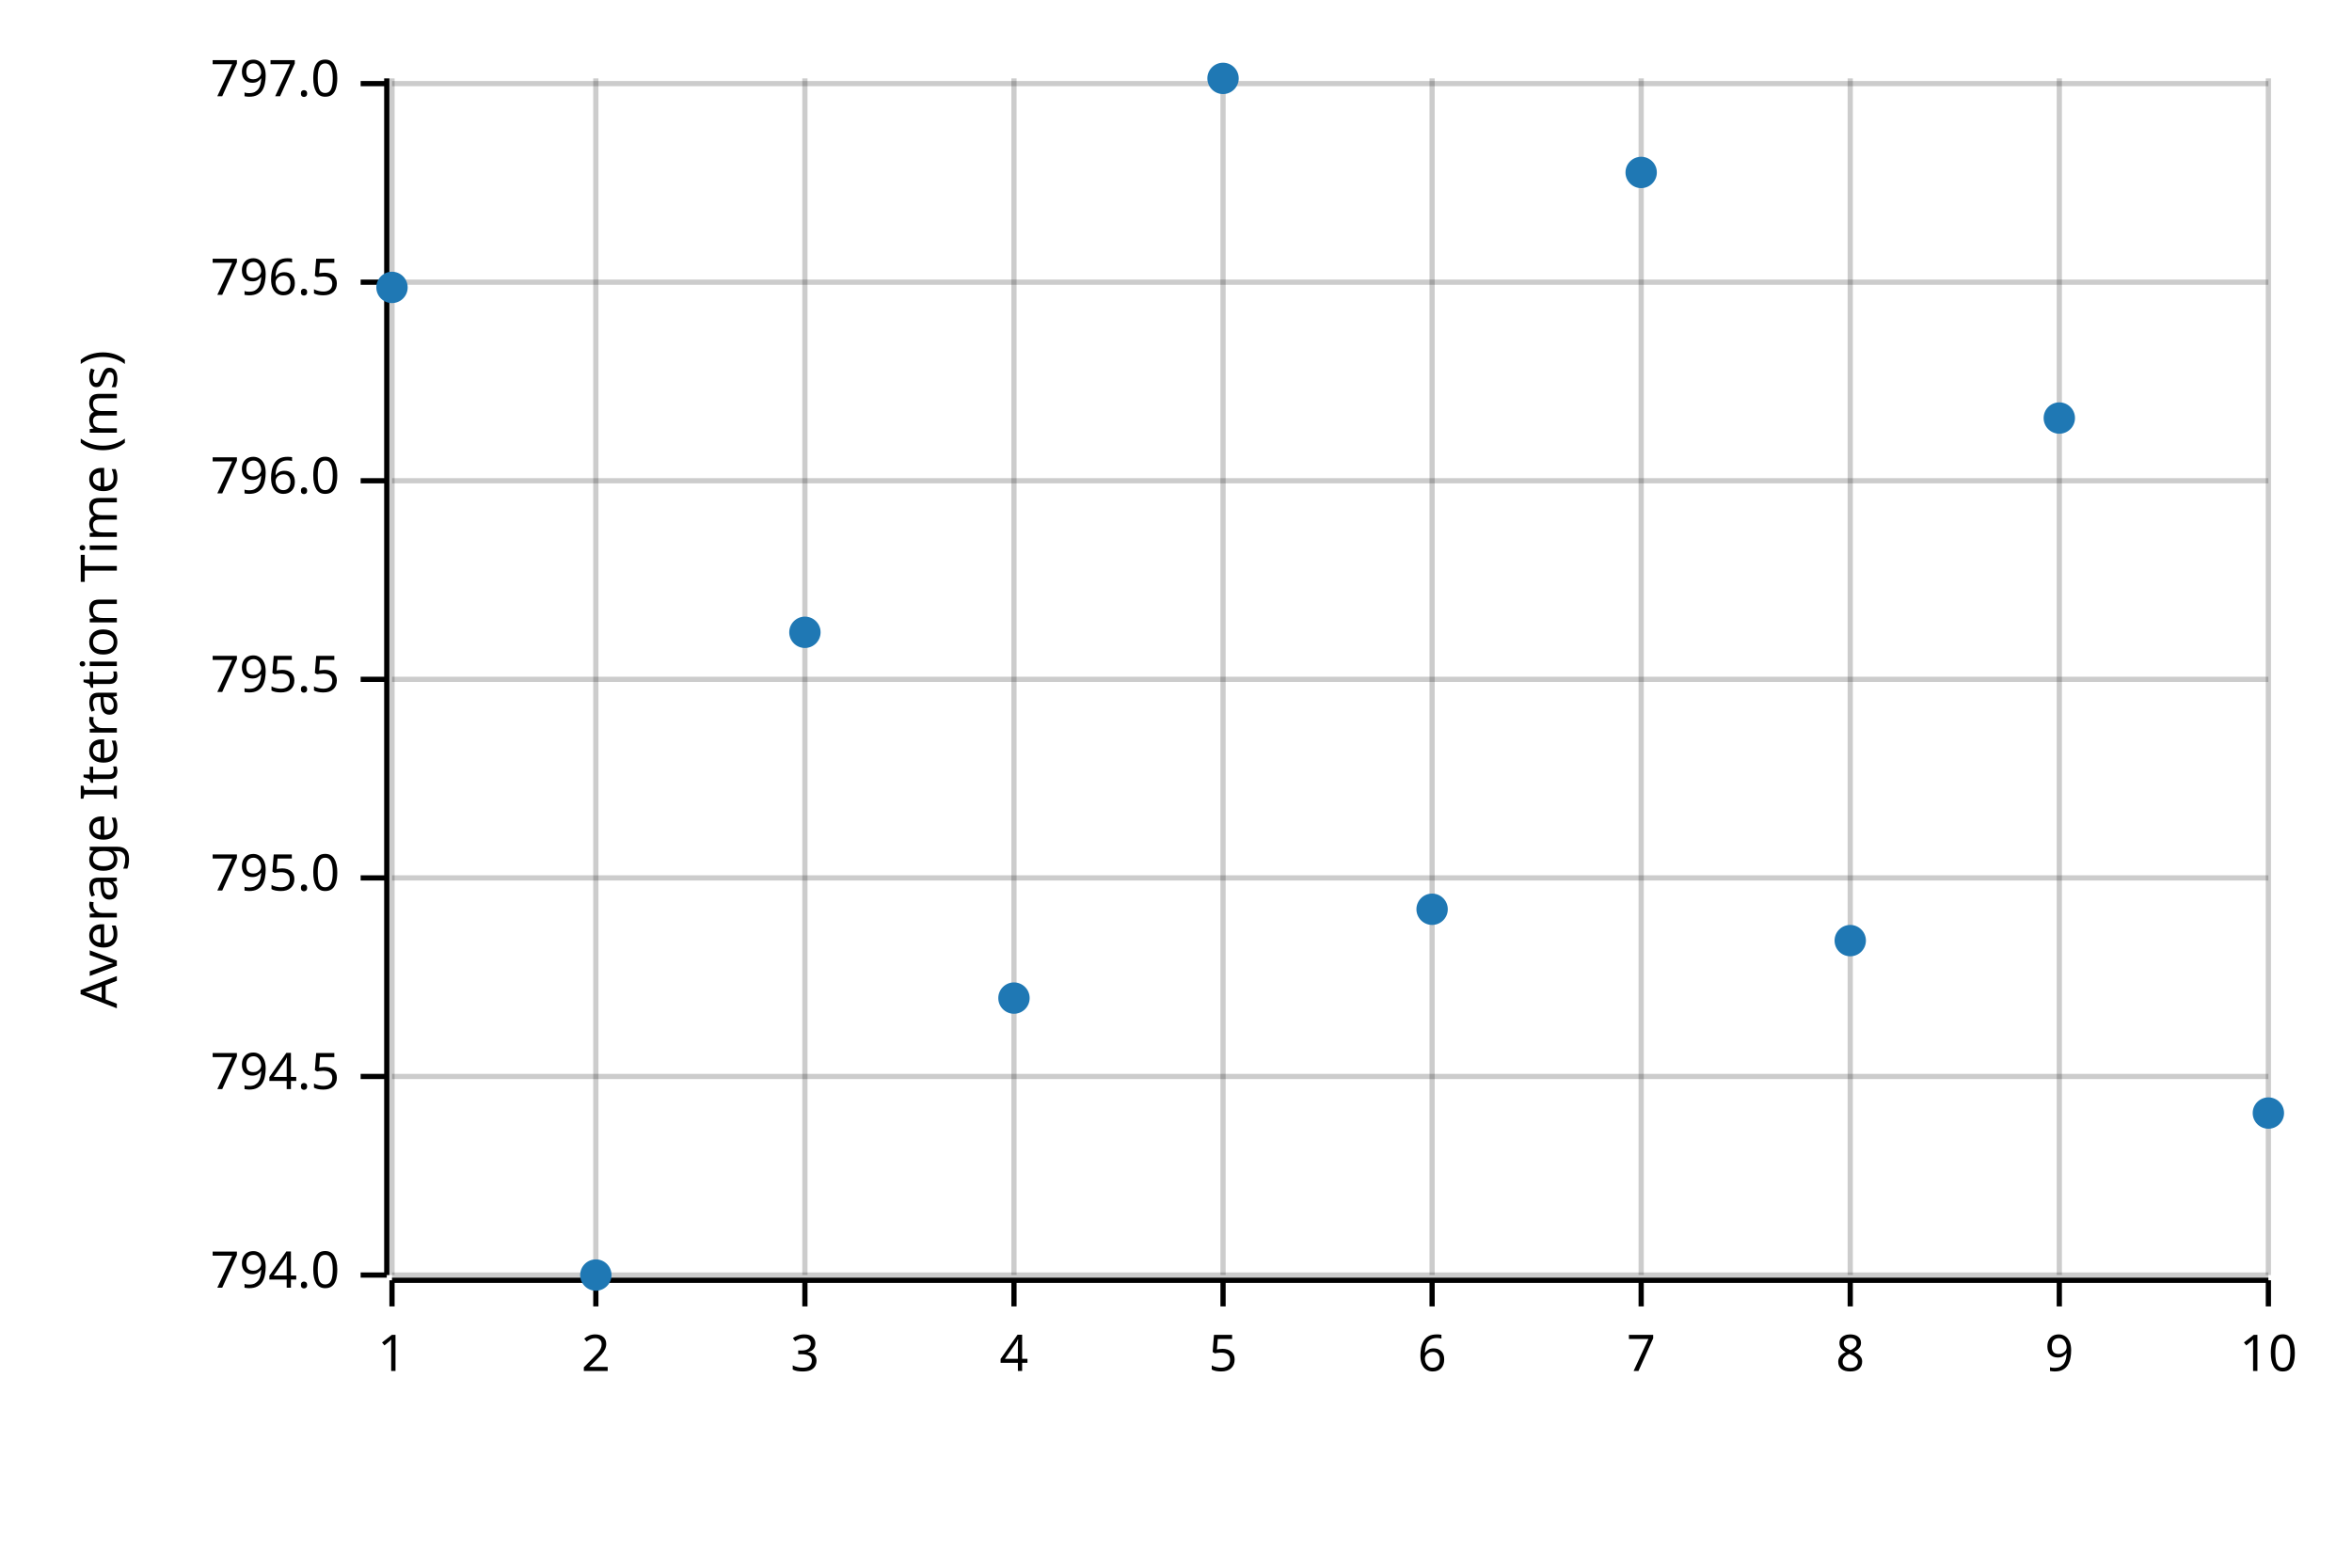
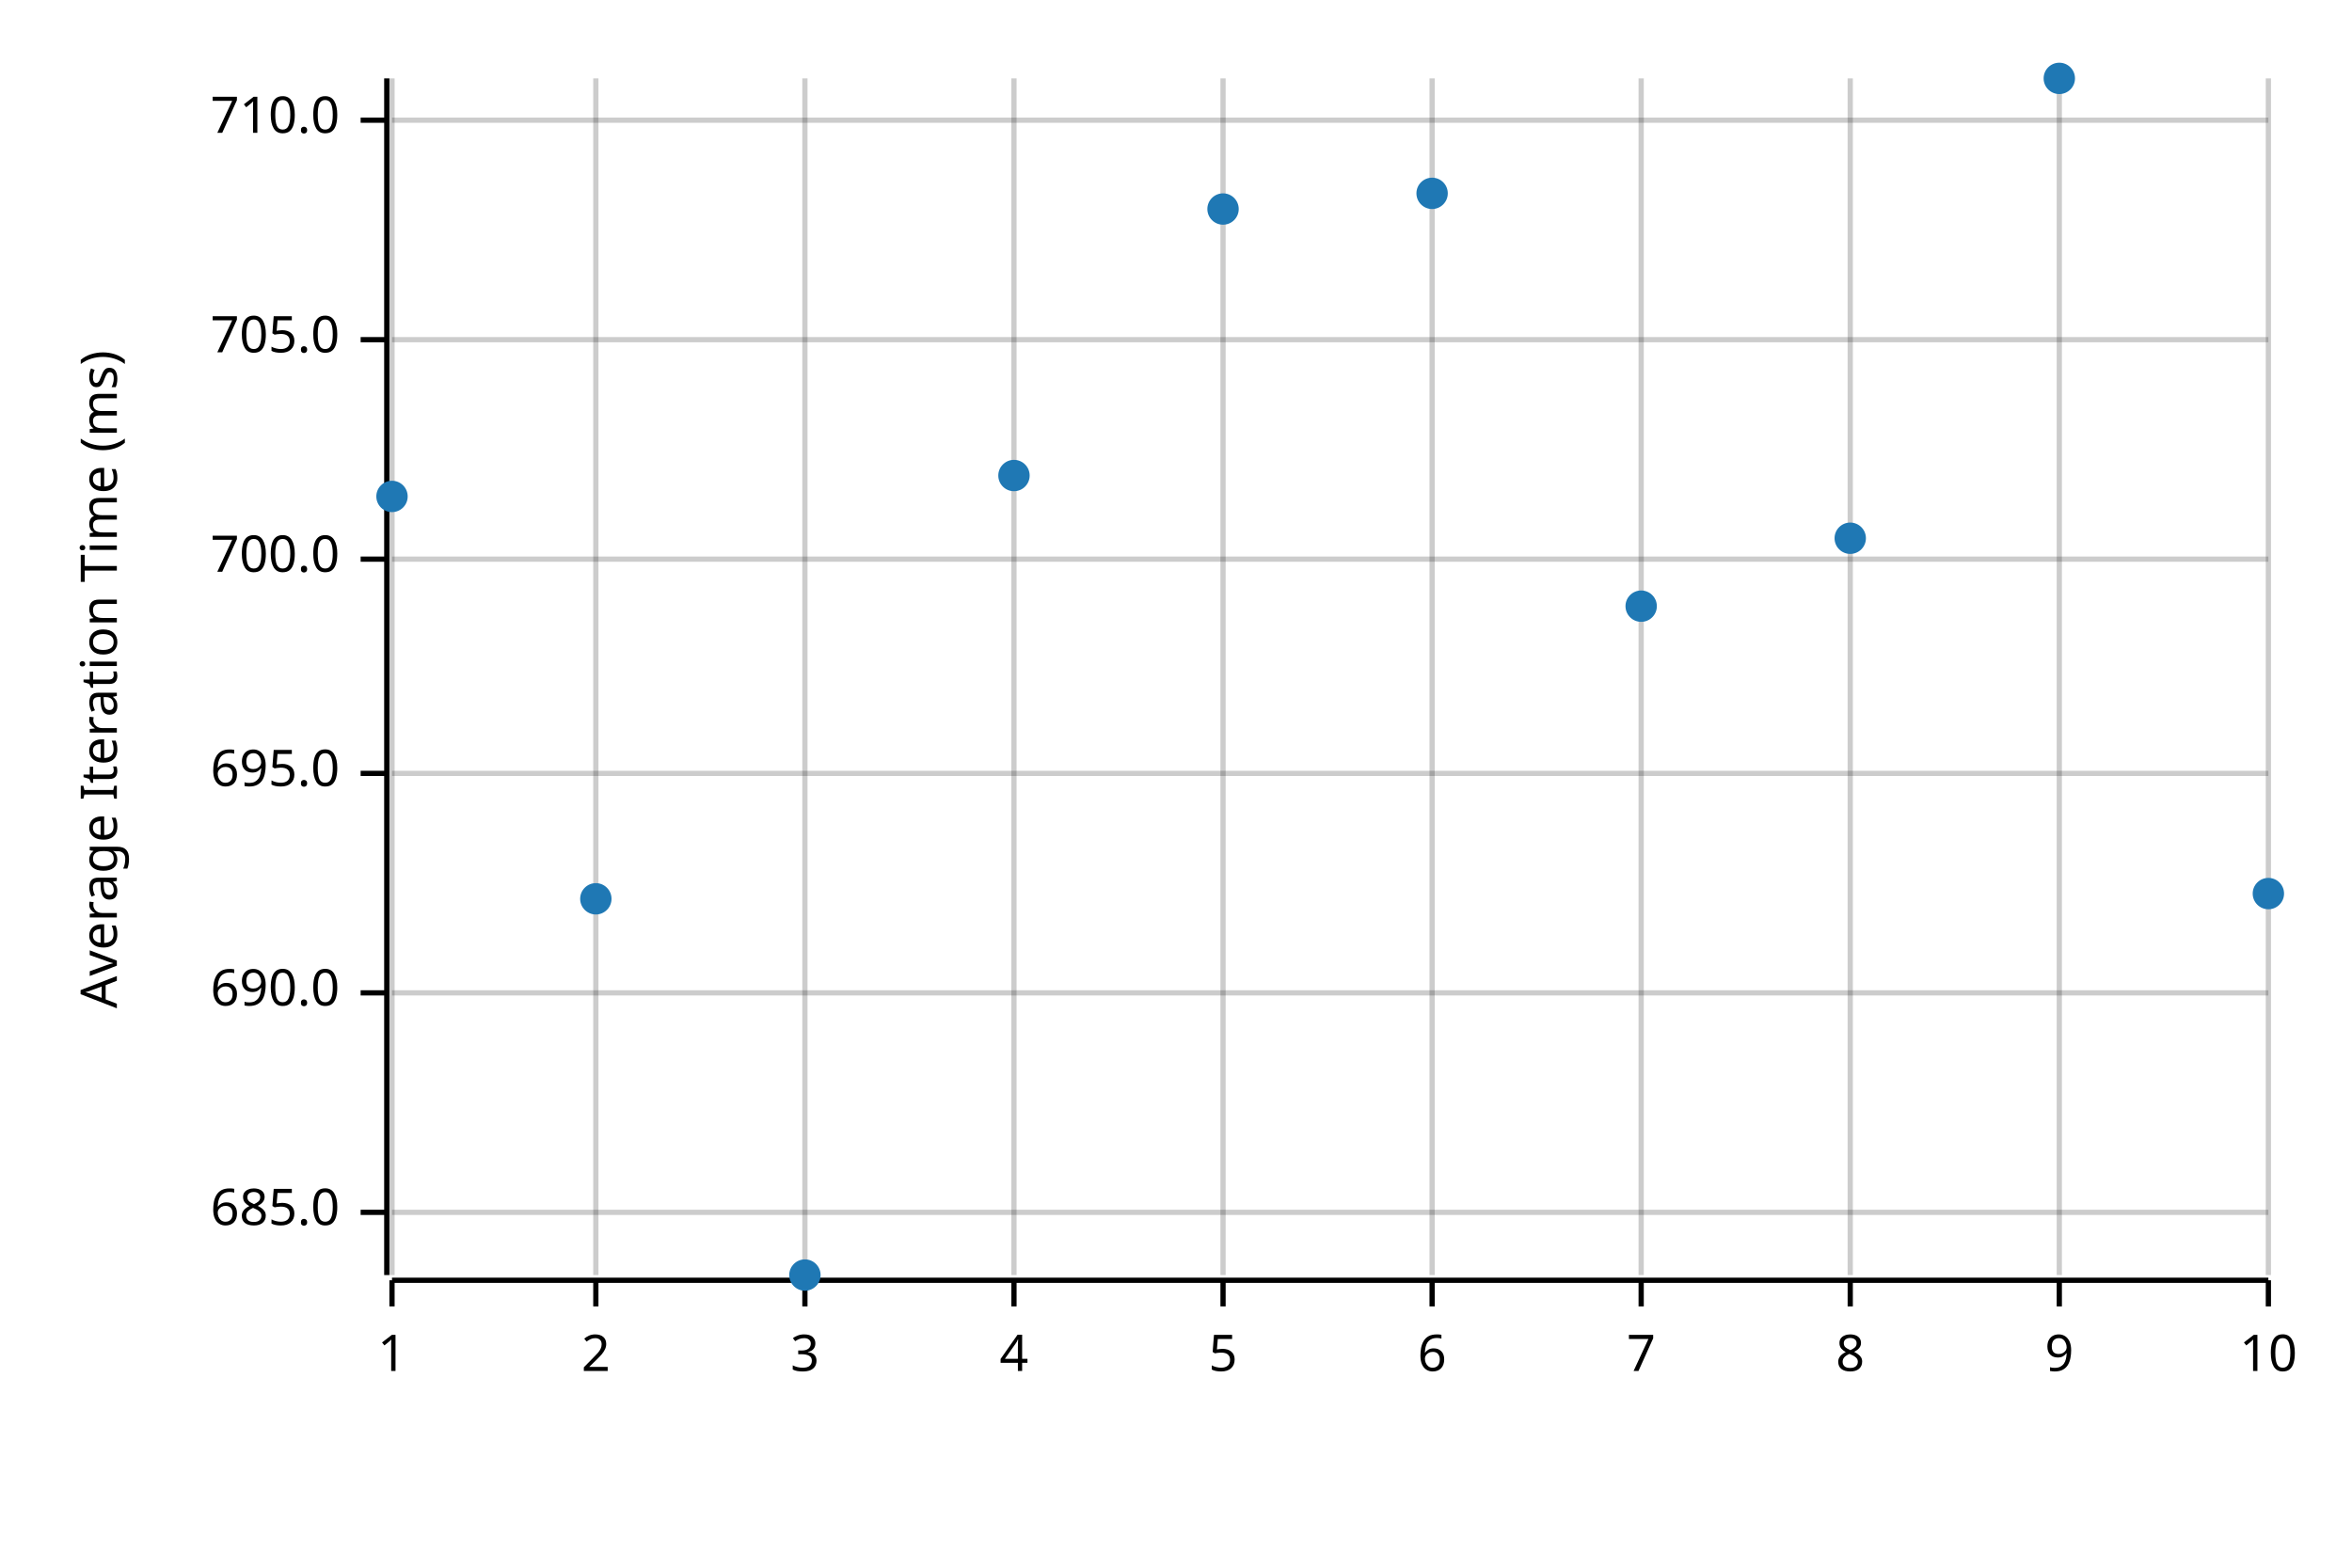
<svg xmlns="http://www.w3.org/2000/svg" width="450" height="300" viewBox="0 0 450 300">
  <text x="15" y="130" dy="0.76em" text-anchor="middle" font-family="sans-serif" font-size="9.677" opacity="1" fill="#000000" transform="rotate(270, 15, 130)">
Average Iteration Time (ms)
</text>
  <line opacity="0.2" stroke="#000000" stroke-width="1" x1="75" y1="244" x2="75" y2="15" />
  <line opacity="0.2" stroke="#000000" stroke-width="1" x1="114" y1="244" x2="114" y2="15" />
  <line opacity="0.2" stroke="#000000" stroke-width="1" x1="154" y1="244" x2="154" y2="15" />
  <line opacity="0.2" stroke="#000000" stroke-width="1" x1="194" y1="244" x2="194" y2="15" />
  <line opacity="0.2" stroke="#000000" stroke-width="1" x1="234" y1="244" x2="234" y2="15" />
  <line opacity="0.2" stroke="#000000" stroke-width="1" x1="274" y1="244" x2="274" y2="15" />
  <line opacity="0.2" stroke="#000000" stroke-width="1" x1="314" y1="244" x2="314" y2="15" />
  <line opacity="0.2" stroke="#000000" stroke-width="1" x1="354" y1="244" x2="354" y2="15" />
  <line opacity="0.2" stroke="#000000" stroke-width="1" x1="394" y1="244" x2="394" y2="15" />
  <line opacity="0.2" stroke="#000000" stroke-width="1" x1="434" y1="244" x2="434" y2="15" />
-   <line opacity="0.2" stroke="#000000" stroke-width="1" x1="75" y1="244" x2="434" y2="244" />
-   <line opacity="0.2" stroke="#000000" stroke-width="1" x1="75" y1="206" x2="434" y2="206" />
-   <line opacity="0.2" stroke="#000000" stroke-width="1" x1="75" y1="168" x2="434" y2="168" />
-   <line opacity="0.2" stroke="#000000" stroke-width="1" x1="75" y1="130" x2="434" y2="130" />
-   <line opacity="0.2" stroke="#000000" stroke-width="1" x1="75" y1="92" x2="434" y2="92" />
-   <line opacity="0.2" stroke="#000000" stroke-width="1" x1="75" y1="54" x2="434" y2="54" />
-   <line opacity="0.2" stroke="#000000" stroke-width="1" x1="75" y1="16" x2="434" y2="16" />
+   <line opacity="0.2" stroke="#000000" stroke-width="1" x1="75" y1="232" x2="434" y2="232" />
+   <line opacity="0.2" stroke="#000000" stroke-width="1" x1="75" y1="190" x2="434" y2="190" />
+   <line opacity="0.2" stroke="#000000" stroke-width="1" x1="75" y1="148" x2="434" y2="148" />
+   <line opacity="0.2" stroke="#000000" stroke-width="1" x1="75" y1="107" x2="434" y2="107" />
+   <line opacity="0.2" stroke="#000000" stroke-width="1" x1="75" y1="65" x2="434" y2="65" />
+   <line opacity="0.2" stroke="#000000" stroke-width="1" x1="75" y1="23" x2="434" y2="23" />
  <polyline fill="none" opacity="1" stroke="#000000" stroke-width="1" points="74,15 74,244 " />
-   <text x="65" y="244" dy="0.5ex" text-anchor="end" font-family="sans-serif" font-size="9.677" opacity="1" fill="#000000">
- 794.0
+   <text x="65" y="232" dy="0.5ex" text-anchor="end" font-family="sans-serif" font-size="9.677" opacity="1" fill="#000000">
+ 685.0
</text>
-   <polyline fill="none" opacity="1" stroke="#000000" stroke-width="1" points="69,244 74,244 " />
-   <text x="65" y="206" dy="0.5ex" text-anchor="end" font-family="sans-serif" font-size="9.677" opacity="1" fill="#000000">
- 794.5
+   <polyline fill="none" opacity="1" stroke="#000000" stroke-width="1" points="69,232 74,232 " />
+   <text x="65" y="190" dy="0.5ex" text-anchor="end" font-family="sans-serif" font-size="9.677" opacity="1" fill="#000000">
+ 690.0
</text>
-   <polyline fill="none" opacity="1" stroke="#000000" stroke-width="1" points="69,206 74,206 " />
-   <text x="65" y="168" dy="0.5ex" text-anchor="end" font-family="sans-serif" font-size="9.677" opacity="1" fill="#000000">
- 795.0
+   <polyline fill="none" opacity="1" stroke="#000000" stroke-width="1" points="69,190 74,190 " />
+   <text x="65" y="148" dy="0.5ex" text-anchor="end" font-family="sans-serif" font-size="9.677" opacity="1" fill="#000000">
+ 695.0
</text>
-   <polyline fill="none" opacity="1" stroke="#000000" stroke-width="1" points="69,168 74,168 " />
-   <text x="65" y="130" dy="0.5ex" text-anchor="end" font-family="sans-serif" font-size="9.677" opacity="1" fill="#000000">
- 795.5
+   <polyline fill="none" opacity="1" stroke="#000000" stroke-width="1" points="69,148 74,148 " />
+   <text x="65" y="107" dy="0.5ex" text-anchor="end" font-family="sans-serif" font-size="9.677" opacity="1" fill="#000000">
+ 700.0
</text>
-   <polyline fill="none" opacity="1" stroke="#000000" stroke-width="1" points="69,130 74,130 " />
-   <text x="65" y="92" dy="0.5ex" text-anchor="end" font-family="sans-serif" font-size="9.677" opacity="1" fill="#000000">
- 796.0
+   <polyline fill="none" opacity="1" stroke="#000000" stroke-width="1" points="69,107 74,107 " />
+   <text x="65" y="65" dy="0.5ex" text-anchor="end" font-family="sans-serif" font-size="9.677" opacity="1" fill="#000000">
+ 705.0
</text>
-   <polyline fill="none" opacity="1" stroke="#000000" stroke-width="1" points="69,92 74,92 " />
-   <text x="65" y="54" dy="0.5ex" text-anchor="end" font-family="sans-serif" font-size="9.677" opacity="1" fill="#000000">
- 796.5
+   <polyline fill="none" opacity="1" stroke="#000000" stroke-width="1" points="69,65 74,65 " />
+   <text x="65" y="23" dy="0.5ex" text-anchor="end" font-family="sans-serif" font-size="9.677" opacity="1" fill="#000000">
+ 710.0
</text>
-   <polyline fill="none" opacity="1" stroke="#000000" stroke-width="1" points="69,54 74,54 " />
-   <text x="65" y="16" dy="0.5ex" text-anchor="end" font-family="sans-serif" font-size="9.677" opacity="1" fill="#000000">
- 797.0
- </text>
-   <polyline fill="none" opacity="1" stroke="#000000" stroke-width="1" points="69,16 74,16 " />
+   <polyline fill="none" opacity="1" stroke="#000000" stroke-width="1" points="69,23 74,23 " />
  <polyline fill="none" opacity="1" stroke="#000000" stroke-width="1" points="75,245 434,245 " />
  <text x="75" y="255" dy="0.76em" text-anchor="middle" font-family="sans-serif" font-size="9.677" opacity="1" fill="#000000">
1
</text>
  <polyline fill="none" opacity="1" stroke="#000000" stroke-width="1" points="75,245 75,250 " />
  <text x="114" y="255" dy="0.76em" text-anchor="middle" font-family="sans-serif" font-size="9.677" opacity="1" fill="#000000">
2
</text>
  <polyline fill="none" opacity="1" stroke="#000000" stroke-width="1" points="114,245 114,250 " />
  <text x="154" y="255" dy="0.76em" text-anchor="middle" font-family="sans-serif" font-size="9.677" opacity="1" fill="#000000">
3
</text>
  <polyline fill="none" opacity="1" stroke="#000000" stroke-width="1" points="154,245 154,250 " />
  <text x="194" y="255" dy="0.76em" text-anchor="middle" font-family="sans-serif" font-size="9.677" opacity="1" fill="#000000">
4
</text>
  <polyline fill="none" opacity="1" stroke="#000000" stroke-width="1" points="194,245 194,250 " />
  <text x="234" y="255" dy="0.76em" text-anchor="middle" font-family="sans-serif" font-size="9.677" opacity="1" fill="#000000">
5
</text>
  <polyline fill="none" opacity="1" stroke="#000000" stroke-width="1" points="234,245 234,250 " />
  <text x="274" y="255" dy="0.76em" text-anchor="middle" font-family="sans-serif" font-size="9.677" opacity="1" fill="#000000">
6
</text>
  <polyline fill="none" opacity="1" stroke="#000000" stroke-width="1" points="274,245 274,250 " />
  <text x="314" y="255" dy="0.76em" text-anchor="middle" font-family="sans-serif" font-size="9.677" opacity="1" fill="#000000">
7
</text>
  <polyline fill="none" opacity="1" stroke="#000000" stroke-width="1" points="314,245 314,250 " />
  <text x="354" y="255" dy="0.76em" text-anchor="middle" font-family="sans-serif" font-size="9.677" opacity="1" fill="#000000">
8
</text>
  <polyline fill="none" opacity="1" stroke="#000000" stroke-width="1" points="354,245 354,250 " />
  <text x="394" y="255" dy="0.76em" text-anchor="middle" font-family="sans-serif" font-size="9.677" opacity="1" fill="#000000">
9
</text>
  <polyline fill="none" opacity="1" stroke="#000000" stroke-width="1" points="394,245 394,250 " />
  <text x="434" y="255" dy="0.76em" text-anchor="middle" font-family="sans-serif" font-size="9.677" opacity="1" fill="#000000">
10
</text>
  <polyline fill="none" opacity="1" stroke="#000000" stroke-width="1" points="434,245 434,250 " />
-   <circle cx="75" cy="55" r="3" opacity="1" fill="#1F78B4" stroke="none" stroke-width="1" />
-   <circle cx="114" cy="244" r="3" opacity="1" fill="#1F78B4" stroke="none" stroke-width="1" />
-   <circle cx="154" cy="121" r="3" opacity="1" fill="#1F78B4" stroke="none" stroke-width="1" />
-   <circle cx="194" cy="191" r="3" opacity="1" fill="#1F78B4" stroke="none" stroke-width="1" />
-   <circle cx="234" cy="15" r="3" opacity="1" fill="#1F78B4" stroke="none" stroke-width="1" />
-   <circle cx="274" cy="174" r="3" opacity="1" fill="#1F78B4" stroke="none" stroke-width="1" />
-   <circle cx="314" cy="33" r="3" opacity="1" fill="#1F78B4" stroke="none" stroke-width="1" />
-   <circle cx="354" cy="180" r="3" opacity="1" fill="#1F78B4" stroke="none" stroke-width="1" />
-   <circle cx="394" cy="80" r="3" opacity="1" fill="#1F78B4" stroke="none" stroke-width="1" />
-   <circle cx="434" cy="213" r="3" opacity="1" fill="#1F78B4" stroke="none" stroke-width="1" />
+   <circle cx="75" cy="95" r="3" opacity="1" fill="#1F78B4" stroke="none" stroke-width="1" />
+   <circle cx="114" cy="172" r="3" opacity="1" fill="#1F78B4" stroke="none" stroke-width="1" />
+   <circle cx="154" cy="244" r="3" opacity="1" fill="#1F78B4" stroke="none" stroke-width="1" />
+   <circle cx="194" cy="91" r="3" opacity="1" fill="#1F78B4" stroke="none" stroke-width="1" />
+   <circle cx="234" cy="40" r="3" opacity="1" fill="#1F78B4" stroke="none" stroke-width="1" />
+   <circle cx="274" cy="37" r="3" opacity="1" fill="#1F78B4" stroke="none" stroke-width="1" />
+   <circle cx="314" cy="116" r="3" opacity="1" fill="#1F78B4" stroke="none" stroke-width="1" />
+   <circle cx="354" cy="103" r="3" opacity="1" fill="#1F78B4" stroke="none" stroke-width="1" />
+   <circle cx="394" cy="15" r="3" opacity="1" fill="#1F78B4" stroke="none" stroke-width="1" />
+   <circle cx="434" cy="171" r="3" opacity="1" fill="#1F78B4" stroke="none" stroke-width="1" />
</svg>
